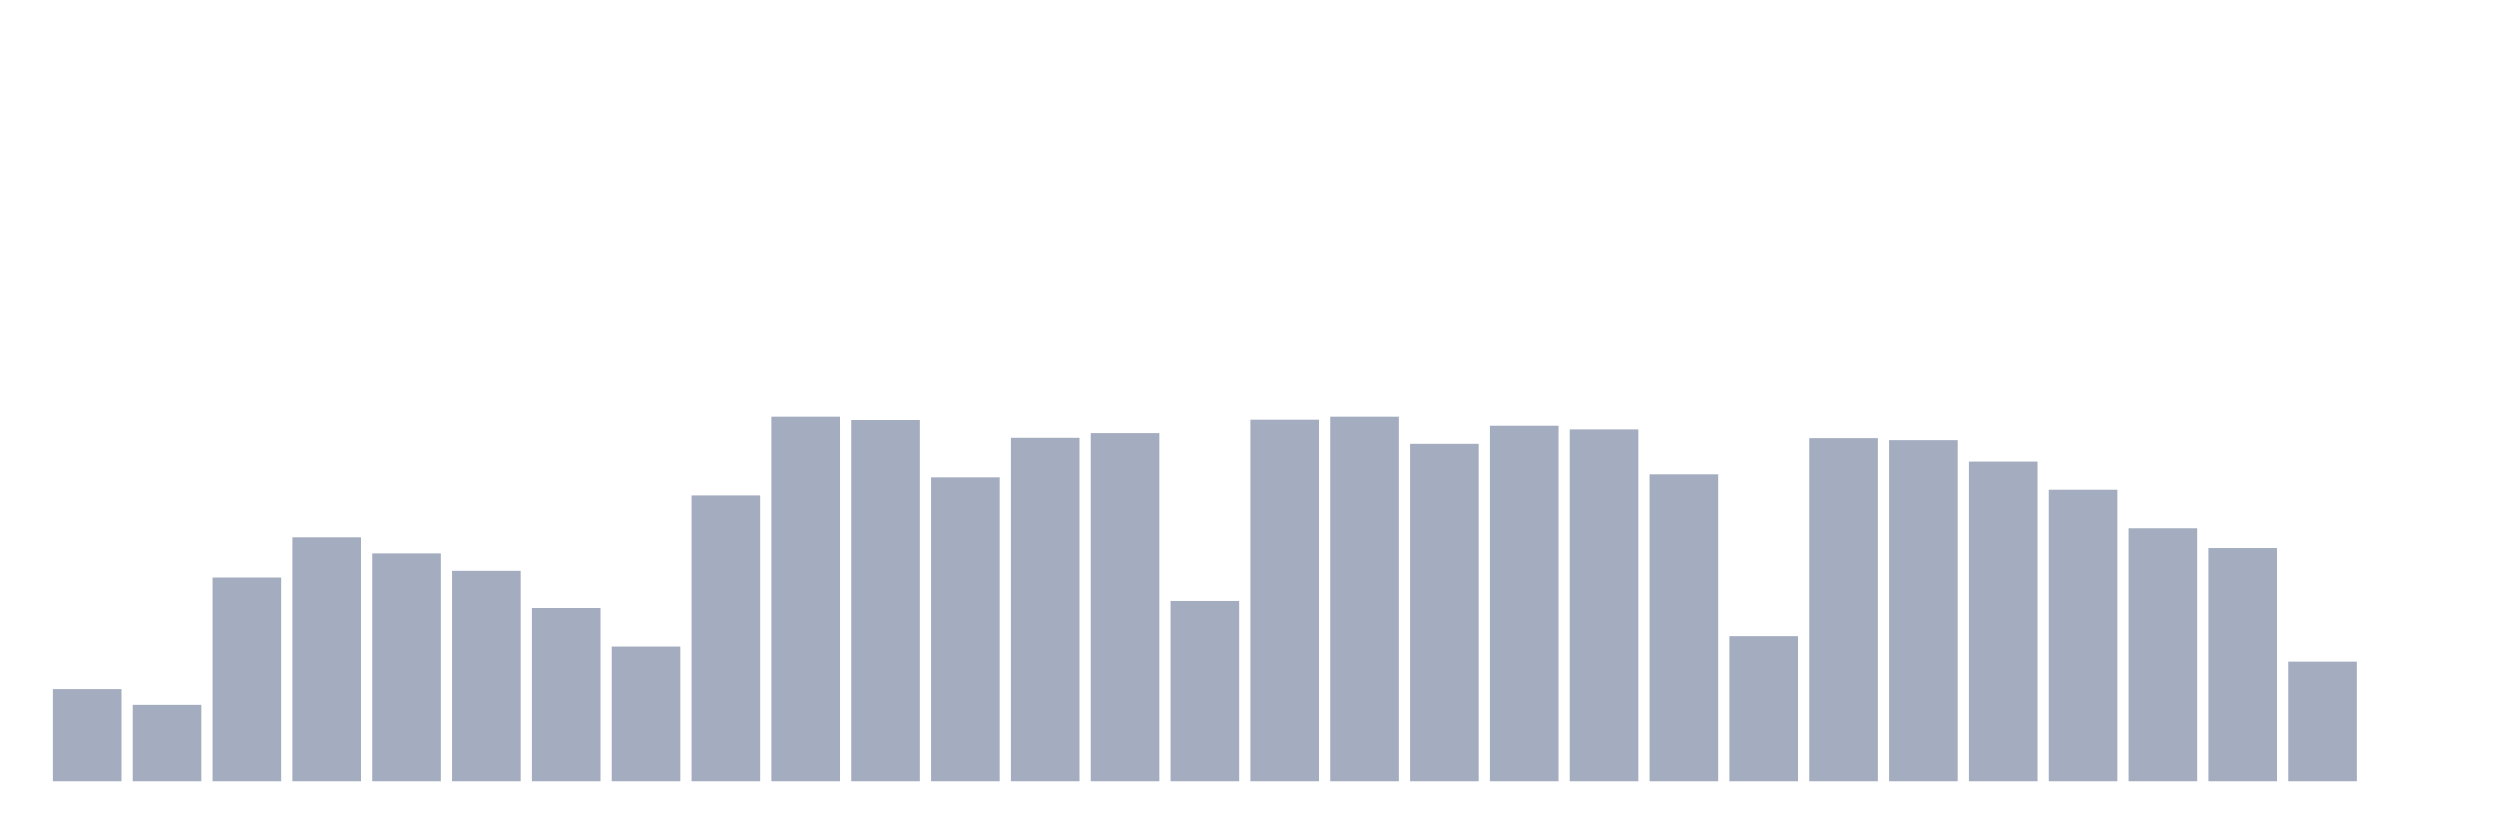
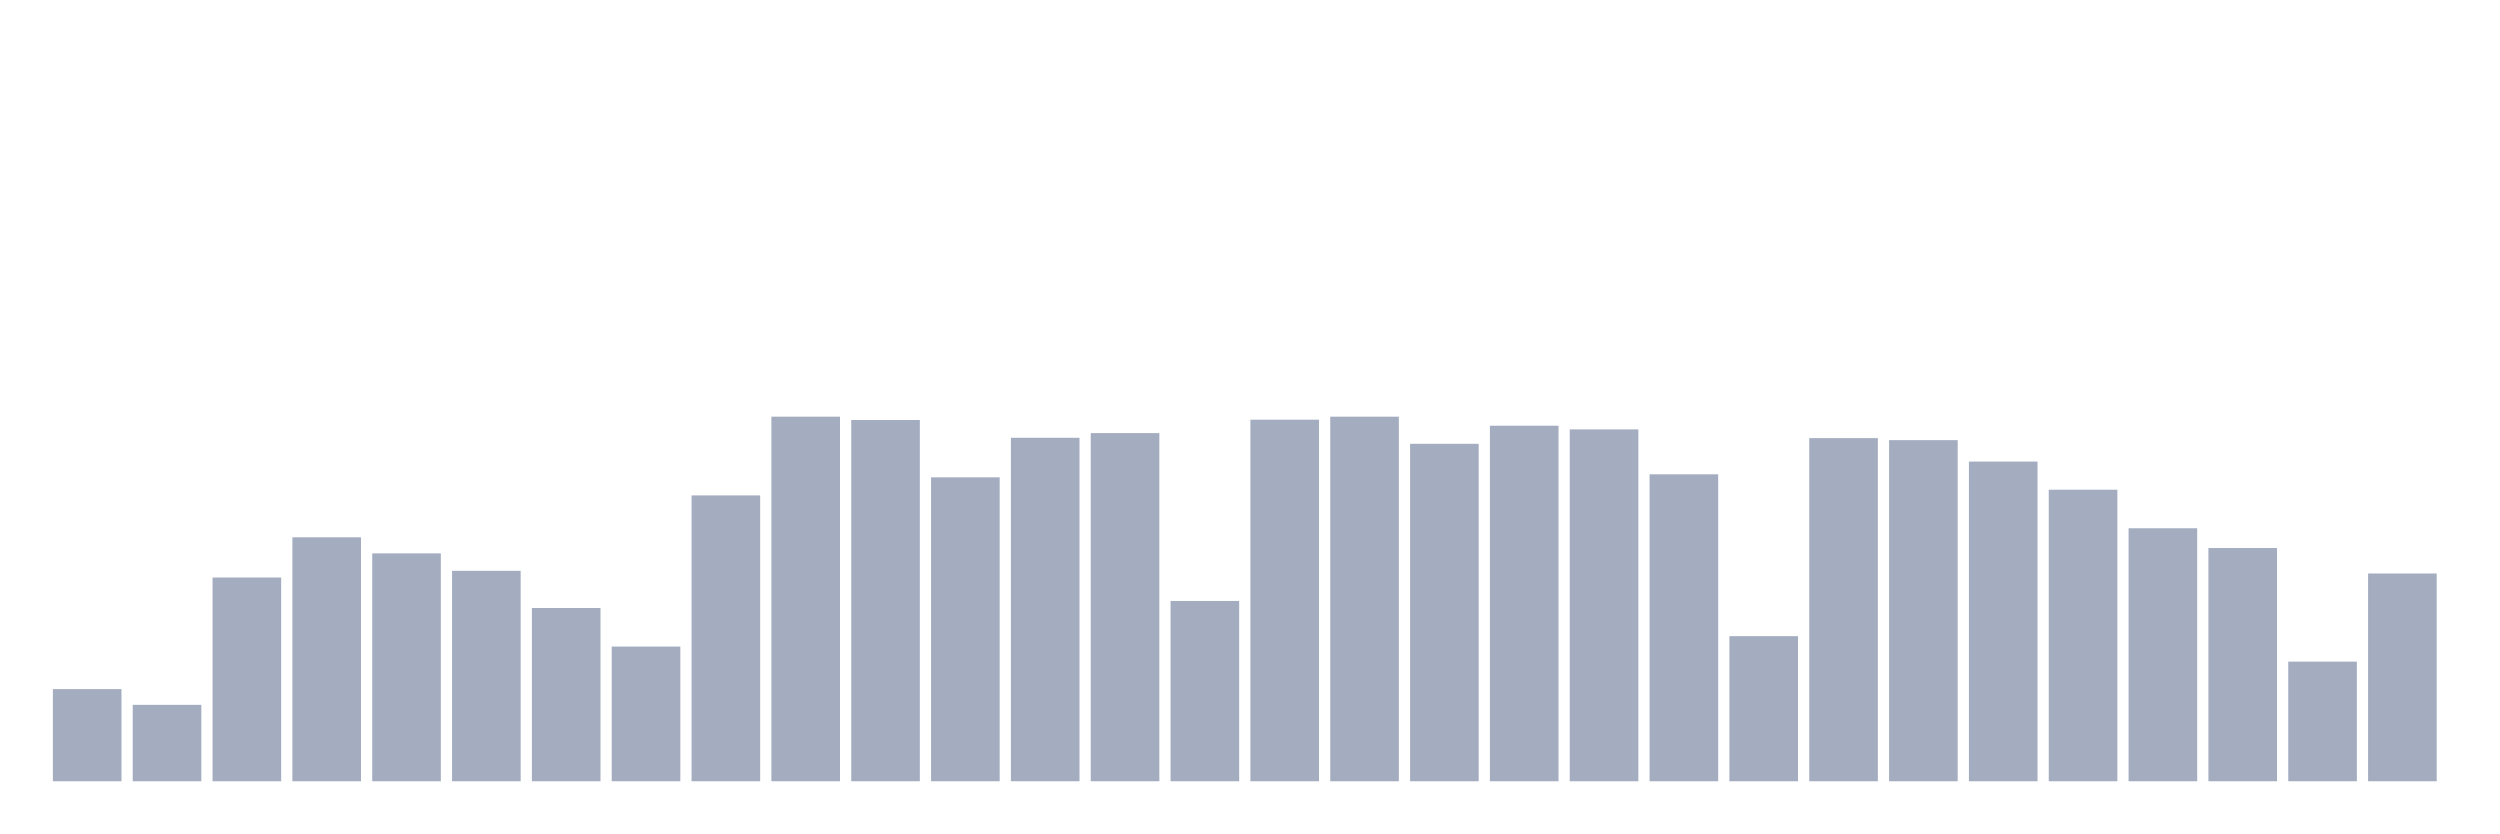
<svg xmlns="http://www.w3.org/2000/svg" viewBox="0 0 480 160">
  <g transform="translate(10,10)">
    <rect class="bar" x="0.153" width="13.175" y="122.307" height="17.693" fill="rgb(164,173,192)" />
    <rect class="bar" x="15.482" width="13.175" y="125.331" height="14.669" fill="rgb(164,173,192)" />
    <rect class="bar" x="30.81" width="13.175" y="100.882" height="39.118" fill="rgb(164,173,192)" />
    <rect class="bar" x="46.138" width="13.175" y="93.162" height="46.838" fill="rgb(164,173,192)" />
    <rect class="bar" x="61.466" width="13.175" y="96.25" height="43.75" fill="rgb(164,173,192)" />
    <rect class="bar" x="76.794" width="13.175" y="99.596" height="40.404" fill="rgb(164,173,192)" />
    <rect class="bar" x="92.123" width="13.175" y="106.737" height="33.263" fill="rgb(164,173,192)" />
    <rect class="bar" x="107.451" width="13.175" y="114.136" height="25.864" fill="rgb(164,173,192)" />
    <rect class="bar" x="122.779" width="13.175" y="85.119" height="54.881" fill="rgb(164,173,192)" />
    <rect class="bar" x="138.107" width="13.175" y="70" height="70" fill="rgb(164,173,192)" />
    <rect class="bar" x="153.436" width="13.175" y="70.643" height="69.357" fill="rgb(164,173,192)" />
    <rect class="bar" x="168.764" width="13.175" y="81.645" height="58.355" fill="rgb(164,173,192)" />
    <rect class="bar" x="184.092" width="13.175" y="74.053" height="65.947" fill="rgb(164,173,192)" />
    <rect class="bar" x="199.42" width="13.175" y="73.153" height="66.847" fill="rgb(164,173,192)" />
    <rect class="bar" x="214.748" width="13.175" y="105.386" height="34.614" fill="rgb(164,173,192)" />
    <rect class="bar" x="230.077" width="13.175" y="70.579" height="69.421" fill="rgb(164,173,192)" />
    <rect class="bar" x="245.405" width="13.175" y="70" height="70" fill="rgb(164,173,192)" />
    <rect class="bar" x="260.733" width="13.175" y="75.211" height="64.789" fill="rgb(164,173,192)" />
    <rect class="bar" x="276.061" width="13.175" y="71.737" height="68.263" fill="rgb(164,173,192)" />
    <rect class="bar" x="291.39" width="13.175" y="72.445" height="67.555" fill="rgb(164,173,192)" />
    <rect class="bar" x="306.718" width="13.175" y="81.066" height="58.934" fill="rgb(164,173,192)" />
    <rect class="bar" x="322.046" width="13.175" y="112.142" height="27.858" fill="rgb(164,173,192)" />
    <rect class="bar" x="337.374" width="13.175" y="74.118" height="65.882" fill="rgb(164,173,192)" />
    <rect class="bar" x="352.702" width="13.175" y="74.504" height="65.496" fill="rgb(164,173,192)" />
    <rect class="bar" x="368.031" width="13.175" y="78.621" height="61.379" fill="rgb(164,173,192)" />
    <rect class="bar" x="383.359" width="13.175" y="84.026" height="55.974" fill="rgb(164,173,192)" />
    <rect class="bar" x="398.687" width="13.175" y="91.425" height="48.575" fill="rgb(164,173,192)" />
    <rect class="bar" x="414.015" width="13.175" y="95.221" height="44.779" fill="rgb(164,173,192)" />
    <rect class="bar" x="429.344" width="13.175" y="117.031" height="22.969" fill="rgb(164,173,192)" />
-     <rect class="bar" x="444.672" width="13.175" y="140" height="0" fill="rgb(164,173,192)" />
+     <rect class="bar" x="444.672" width="13.175" y="100.11" height="39.89" fill="rgb(164,173,192)" />
  </g>
</svg>
